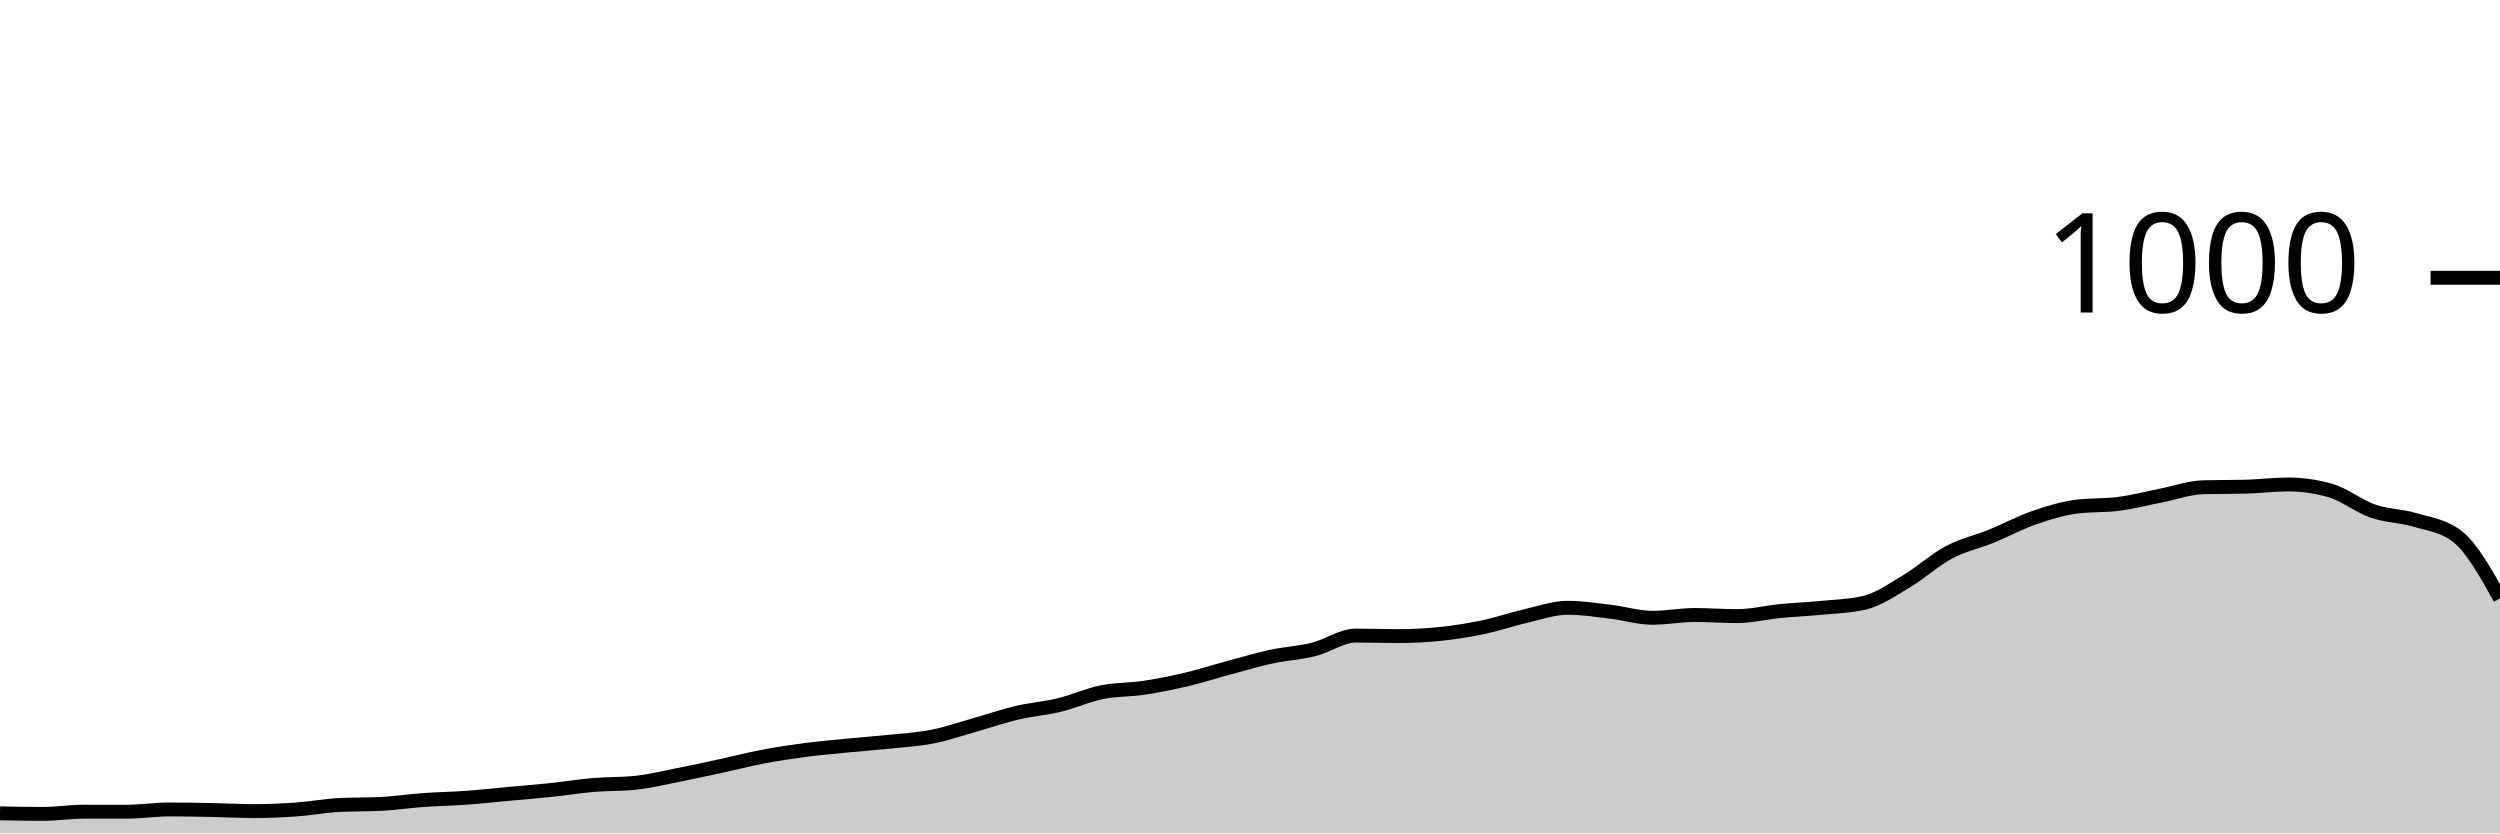
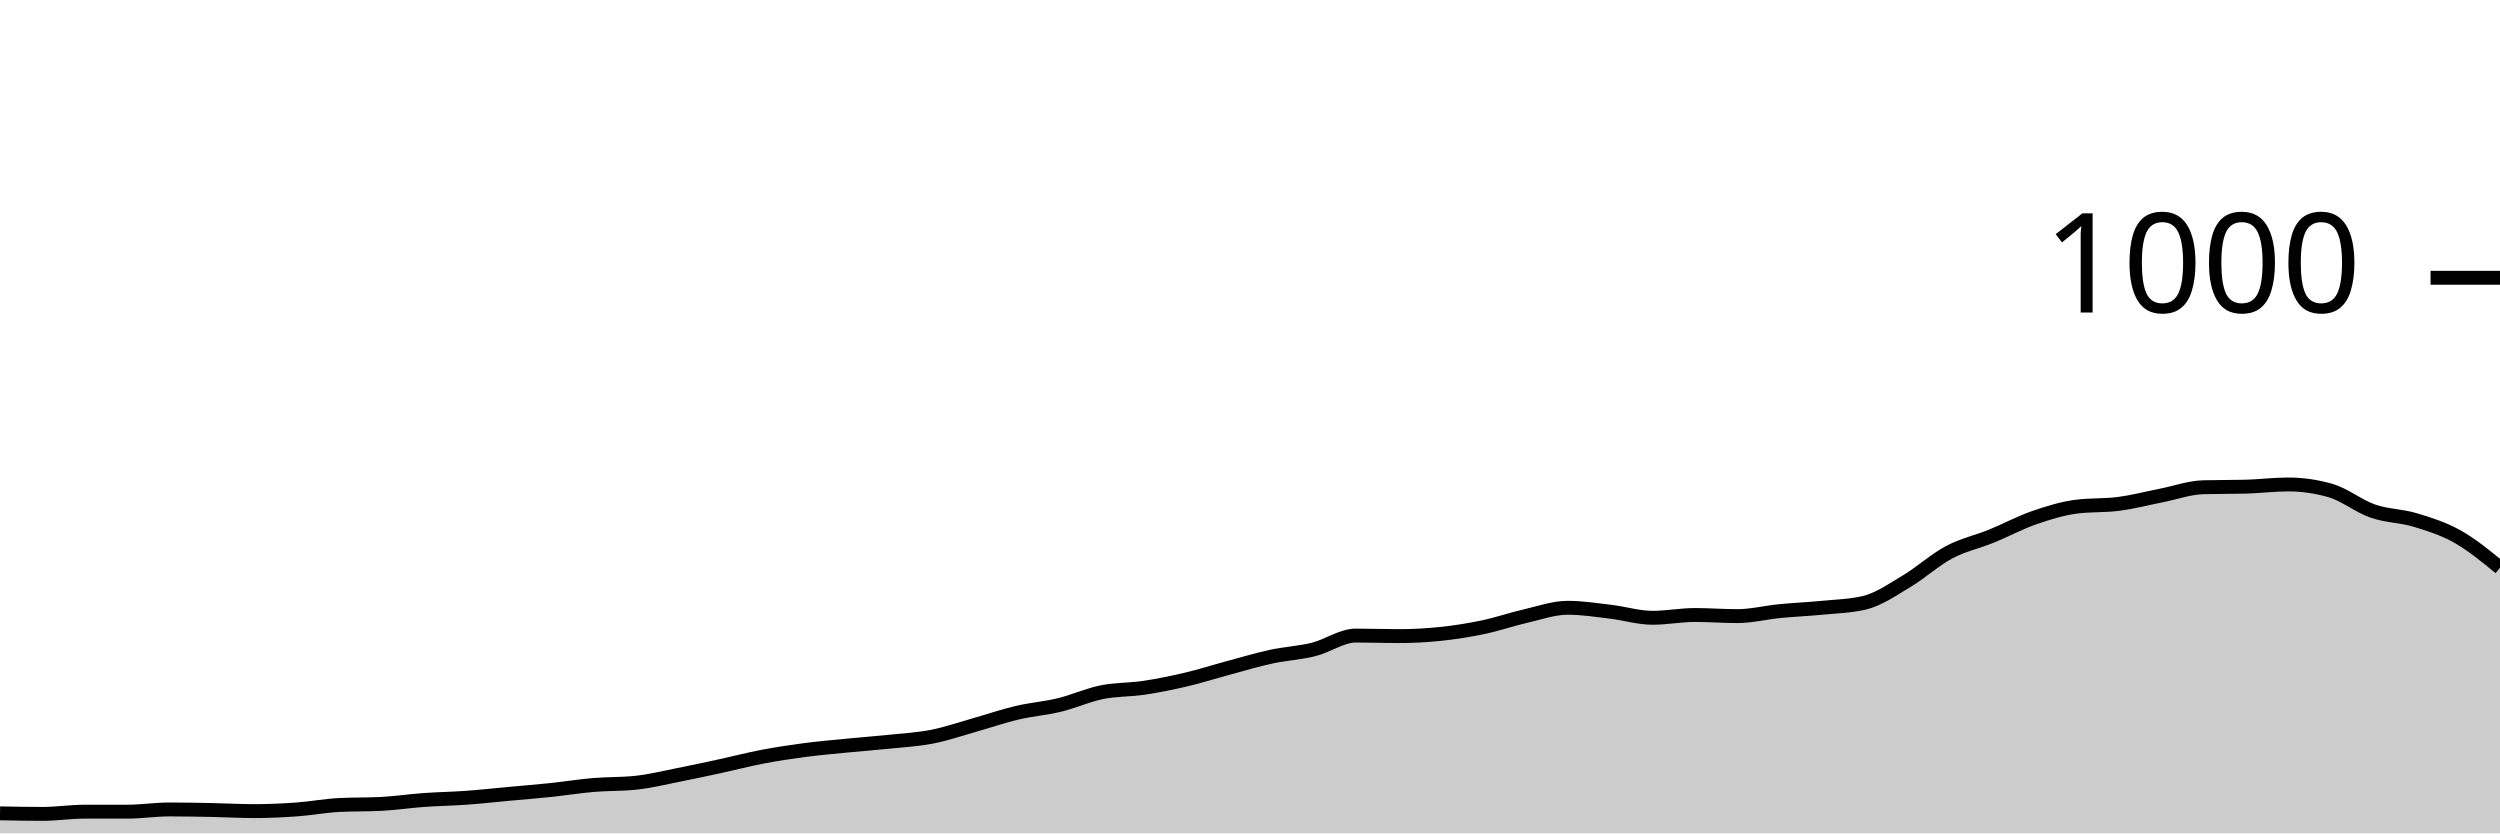
<svg xmlns="http://www.w3.org/2000/svg" viewBox="0 0 180 60">
  <g transform="translate(0,20)">
-     <path class="area" fill="rgba(0, 0, 0, 0.2)" d="M0,38.56C1.017,38.58,2.034,38.6,3.051,38.6C4.068,38.6,5.085,38.44,6.102,38.44C7.119,38.44,8.136,38.44,9.153,38.44C10.169,38.44,11.186,38.28,12.203,38.28C13.22,38.28,14.237,38.3,15.254,38.32C16.271,38.34,17.288,38.4,18.305,38.4C19.322,38.4,20.339,38.353,21.356,38.28C22.373,38.207,23.39,38.013,24.407,37.96C25.424,37.907,26.441,37.933,27.458,37.88C28.475,37.827,29.492,37.673,30.508,37.6C31.525,37.527,32.542,37.513,33.559,37.44C34.576,37.367,35.593,37.253,36.61,37.16C37.627,37.067,38.644,36.987,39.661,36.88C40.678,36.773,41.695,36.607,42.712,36.52C43.729,36.433,44.746,36.467,45.763,36.36C46.78,36.253,47.797,36,48.814,35.8C49.831,35.6,50.847,35.38,51.864,35.16C52.881,34.94,53.898,34.673,54.915,34.48C55.932,34.287,56.949,34.133,57.966,34C58.983,33.867,60,33.78,61.017,33.68C62.034,33.58,63.051,33.507,64.068,33.4C65.085,33.293,66.102,33.24,67.119,33.04C68.136,32.84,69.153,32.487,70.169,32.2C71.186,31.913,72.203,31.56,73.22,31.32C74.237,31.08,75.254,31.007,76.271,30.76C77.288,30.513,78.305,30.047,79.322,29.84C80.339,29.633,81.356,29.673,82.373,29.52C83.39,29.367,84.407,29.16,85.424,28.92C86.441,28.68,87.458,28.353,88.475,28.08C89.492,27.807,90.508,27.5,91.525,27.28C92.542,27.06,93.559,27.013,94.576,26.76C95.593,26.507,96.61,25.76,97.627,25.76C98.644,25.76,99.661,25.8,100.678,25.8C101.695,25.8,102.712,25.747,103.729,25.64C104.746,25.533,105.763,25.373,106.78,25.16C107.797,24.947,108.814,24.593,109.831,24.36C110.847,24.127,111.864,23.76,112.881,23.76C113.898,23.76,114.915,23.92,115.932,24.04C116.949,24.16,117.966,24.48,118.983,24.48C120,24.48,121.017,24.28,122.034,24.28C123.051,24.28,124.068,24.36,125.085,24.36C126.102,24.36,127.119,24.1,128.136,24C129.153,23.9,130.169,23.86,131.186,23.76C132.203,23.66,133.22,23.64,134.237,23.4C135.254,23.16,136.271,22.447,137.288,21.84C138.305,21.233,139.322,20.3,140.339,19.76C141.356,19.22,142.373,19.013,143.39,18.6C144.407,18.187,145.424,17.633,146.441,17.28C147.458,16.927,148.475,16.613,149.492,16.48C150.508,16.347,151.525,16.413,152.542,16.28C153.559,16.147,154.576,15.88,155.593,15.68C156.61,15.48,157.627,15.107,158.644,15.08C159.661,15.053,160.678,15.067,161.695,15.04C162.712,15.013,163.729,14.88,164.746,14.88C165.763,14.88,166.78,15.027,167.797,15.32C168.814,15.613,169.831,16.447,170.847,16.8C171.864,17.153,172.881,17.133,173.898,17.44C174.915,17.747,175.932,17.84,176.949,18.64C177.966,19.44,178.983,21.26,180,23.08L180,40C178.983,40,177.966,40,176.949,40C175.932,40,174.915,40,173.898,40C172.881,40,171.864,40,170.847,40C169.831,40,168.814,40,167.797,40C166.78,40,165.763,40,164.746,40C163.729,40,162.712,40,161.695,40C160.678,40,159.661,40,158.644,40C157.627,40,156.61,40,155.593,40C154.576,40,153.559,40,152.542,40C151.525,40,150.508,40,149.492,40C148.475,40,147.458,40,146.441,40C145.424,40,144.407,40,143.39,40C142.373,40,141.356,40,140.339,40C139.322,40,138.305,40,137.288,40C136.271,40,135.254,40,134.237,40C133.22,40,132.203,40,131.186,40C130.169,40,129.153,40,128.136,40C127.119,40,126.102,40,125.085,40C124.068,40,123.051,40,122.034,40C121.017,40,120,40,118.983,40C117.966,40,116.949,40,115.932,40C114.915,40,113.898,40,112.881,40C111.864,40,110.847,40,109.831,40C108.814,40,107.797,40,106.78,40C105.763,40,104.746,40,103.729,40C102.712,40,101.695,40,100.678,40C99.661,40,98.644,40,97.627,40C96.61,40,95.593,40,94.576,40C93.559,40,92.542,40,91.525,40C90.508,40,89.492,40,88.475,40C87.458,40,86.441,40,85.424,40C84.407,40,83.39,40,82.373,40C81.356,40,80.339,40,79.322,40C78.305,40,77.288,40,76.271,40C75.254,40,74.237,40,73.22,40C72.203,40,71.186,40,70.169,40C69.153,40,68.136,40,67.119,40C66.102,40,65.085,40,64.068,40C63.051,40,62.034,40,61.017,40C60,40,58.983,40,57.966,40C56.949,40,55.932,40,54.915,40C53.898,40,52.881,40,51.864,40C50.847,40,49.831,40,48.814,40C47.797,40,46.78,40,45.763,40C44.746,40,43.729,40,42.712,40C41.695,40,40.678,40,39.661,40C38.644,40,37.627,40,36.61,40C35.593,40,34.576,40,33.559,40C32.542,40,31.525,40,30.508,40C29.492,40,28.475,40,27.458,40C26.441,40,25.424,40,24.407,40C23.39,40,22.373,40,21.356,40C20.339,40,19.322,40,18.305,40C17.288,40,16.271,40,15.254,40C14.237,40,13.22,40,12.203,40C11.186,40,10.169,40,9.153,40C8.136,40,7.119,40,6.102,40C5.085,40,4.068,40,3.051,40C2.034,40,1.017,40,0,40Z" />
-     <path class="line" stroke="black" fill="none" d="M0,38.56C1.017,38.58,2.034,38.6,3.051,38.6C4.068,38.6,5.085,38.44,6.102,38.44C7.119,38.44,8.136,38.44,9.153,38.44C10.169,38.44,11.186,38.28,12.203,38.28C13.22,38.28,14.237,38.3,15.254,38.32C16.271,38.34,17.288,38.4,18.305,38.4C19.322,38.4,20.339,38.353,21.356,38.28C22.373,38.207,23.39,38.013,24.407,37.96C25.424,37.907,26.441,37.933,27.458,37.88C28.475,37.827,29.492,37.673,30.508,37.6C31.525,37.527,32.542,37.513,33.559,37.44C34.576,37.367,35.593,37.253,36.61,37.16C37.627,37.067,38.644,36.987,39.661,36.88C40.678,36.773,41.695,36.607,42.712,36.52C43.729,36.433,44.746,36.467,45.763,36.36C46.78,36.253,47.797,36,48.814,35.8C49.831,35.6,50.847,35.38,51.864,35.16C52.881,34.94,53.898,34.673,54.915,34.48C55.932,34.287,56.949,34.133,57.966,34C58.983,33.867,60,33.78,61.017,33.68C62.034,33.58,63.051,33.507,64.068,33.4C65.085,33.293,66.102,33.24,67.119,33.04C68.136,32.84,69.153,32.487,70.169,32.2C71.186,31.913,72.203,31.56,73.22,31.32C74.237,31.08,75.254,31.007,76.271,30.76C77.288,30.513,78.305,30.047,79.322,29.84C80.339,29.633,81.356,29.673,82.373,29.52C83.39,29.367,84.407,29.16,85.424,28.92C86.441,28.68,87.458,28.353,88.475,28.08C89.492,27.807,90.508,27.5,91.525,27.28C92.542,27.06,93.559,27.013,94.576,26.76C95.593,26.507,96.61,25.76,97.627,25.76C98.644,25.76,99.661,25.8,100.678,25.8C101.695,25.8,102.712,25.747,103.729,25.64C104.746,25.533,105.763,25.373,106.78,25.16C107.797,24.947,108.814,24.593,109.831,24.36C110.847,24.127,111.864,23.76,112.881,23.76C113.898,23.76,114.915,23.92,115.932,24.04C116.949,24.16,117.966,24.48,118.983,24.48C120,24.48,121.017,24.28,122.034,24.28C123.051,24.28,124.068,24.36,125.085,24.36C126.102,24.36,127.119,24.1,128.136,24C129.153,23.9,130.169,23.86,131.186,23.76C132.203,23.66,133.22,23.64,134.237,23.4C135.254,23.16,136.271,22.447,137.288,21.84C138.305,21.233,139.322,20.3,140.339,19.76C141.356,19.22,142.373,19.013,143.39,18.6C144.407,18.187,145.424,17.633,146.441,17.28C147.458,16.927,148.475,16.613,149.492,16.48C150.508,16.347,151.525,16.413,152.542,16.28C153.559,16.147,154.576,15.88,155.593,15.68C156.61,15.48,157.627,15.107,158.644,15.08C159.661,15.053,160.678,15.067,161.695,15.04C162.712,15.013,163.729,14.88,164.746,14.88C165.763,14.88,166.78,15.027,167.797,15.32C168.814,15.613,169.831,16.447,170.847,16.8C171.864,17.153,172.881,17.133,173.898,17.44C174.915,17.747,175.932,17.84,176.949,18.64C177.966,19.44,178.983,21.26,180,23.08" />
+     <path class="area" fill="rgba(0, 0, 0, 0.2)" d="M0,38.56C1.017,38.58,2.034,38.6,3.051,38.6C4.068,38.6,5.085,38.44,6.102,38.44C7.119,38.44,8.136,38.44,9.153,38.44C10.169,38.44,11.186,38.28,12.203,38.28C13.22,38.28,14.237,38.3,15.254,38.32C16.271,38.34,17.288,38.4,18.305,38.4C19.322,38.4,20.339,38.353,21.356,38.28C22.373,38.207,23.39,38.013,24.407,37.96C25.424,37.907,26.441,37.933,27.458,37.88C28.475,37.827,29.492,37.673,30.508,37.6C31.525,37.527,32.542,37.513,33.559,37.44C34.576,37.367,35.593,37.253,36.61,37.16C37.627,37.067,38.644,36.987,39.661,36.88C40.678,36.773,41.695,36.607,42.712,36.52C43.729,36.433,44.746,36.467,45.763,36.36C46.78,36.253,47.797,36,48.814,35.8C49.831,35.6,50.847,35.38,51.864,35.16C52.881,34.94,53.898,34.673,54.915,34.48C55.932,34.287,56.949,34.133,57.966,34C58.983,33.867,60,33.78,61.017,33.68C62.034,33.58,63.051,33.507,64.068,33.4C65.085,33.293,66.102,33.24,67.119,33.04C68.136,32.84,69.153,32.487,70.169,32.2C71.186,31.913,72.203,31.56,73.22,31.32C74.237,31.08,75.254,31.007,76.271,30.76C77.288,30.513,78.305,30.047,79.322,29.84C80.339,29.633,81.356,29.673,82.373,29.52C83.39,29.367,84.407,29.16,85.424,28.92C86.441,28.68,87.458,28.353,88.475,28.08C89.492,27.807,90.508,27.5,91.525,27.28C92.542,27.06,93.559,27.013,94.576,26.76C95.593,26.507,96.61,25.76,97.627,25.76C98.644,25.76,99.661,25.8,100.678,25.8C101.695,25.8,102.712,25.747,103.729,25.64C104.746,25.533,105.763,25.373,106.78,25.16C107.797,24.947,108.814,24.593,109.831,24.36C110.847,24.127,111.864,23.76,112.881,23.76C113.898,23.76,114.915,23.92,115.932,24.04C116.949,24.16,117.966,24.48,118.983,24.48C120,24.48,121.017,24.28,122.034,24.28C123.051,24.28,124.068,24.36,125.085,24.36C126.102,24.36,127.119,24.1,128.136,24C129.153,23.9,130.169,23.86,131.186,23.76C132.203,23.66,133.22,23.64,134.237,23.4C135.254,23.16,136.271,22.447,137.288,21.84C138.305,21.233,139.322,20.3,140.339,19.76C141.356,19.22,142.373,19.013,143.39,18.6C144.407,18.187,145.424,17.633,146.441,17.28C147.458,16.927,148.475,16.613,149.492,16.48C150.508,16.347,151.525,16.413,152.542,16.28C153.559,16.147,154.576,15.88,155.593,15.68C156.61,15.48,157.627,15.107,158.644,15.08C159.661,15.053,160.678,15.067,161.695,15.04C162.712,15.013,163.729,14.88,164.746,14.88C165.763,14.88,166.78,15.027,167.797,15.32C168.814,15.613,169.831,16.447,170.847,16.8C171.864,17.153,172.881,17.133,173.898,17.44C174.915,17.747,175.932,18.067,176.949,18.64C177.966,19.213,178.983,20.047,180,20.88L180,40C178.983,40,177.966,40,176.949,40C175.932,40,174.915,40,173.898,40C172.881,40,171.864,40,170.847,40C169.831,40,168.814,40,167.797,40C166.78,40,165.763,40,164.746,40C163.729,40,162.712,40,161.695,40C160.678,40,159.661,40,158.644,40C157.627,40,156.61,40,155.593,40C154.576,40,153.559,40,152.542,40C151.525,40,150.508,40,149.492,40C148.475,40,147.458,40,146.441,40C145.424,40,144.407,40,143.39,40C142.373,40,141.356,40,140.339,40C139.322,40,138.305,40,137.288,40C136.271,40,135.254,40,134.237,40C133.22,40,132.203,40,131.186,40C130.169,40,129.153,40,128.136,40C127.119,40,126.102,40,125.085,40C124.068,40,123.051,40,122.034,40C121.017,40,120,40,118.983,40C117.966,40,116.949,40,115.932,40C114.915,40,113.898,40,112.881,40C111.864,40,110.847,40,109.831,40C108.814,40,107.797,40,106.78,40C105.763,40,104.746,40,103.729,40C102.712,40,101.695,40,100.678,40C99.661,40,98.644,40,97.627,40C96.61,40,95.593,40,94.576,40C93.559,40,92.542,40,91.525,40C90.508,40,89.492,40,88.475,40C87.458,40,86.441,40,85.424,40C84.407,40,83.39,40,82.373,40C81.356,40,80.339,40,79.322,40C78.305,40,77.288,40,76.271,40C75.254,40,74.237,40,73.22,40C72.203,40,71.186,40,70.169,40C69.153,40,68.136,40,67.119,40C66.102,40,65.085,40,64.068,40C63.051,40,62.034,40,61.017,40C60,40,58.983,40,57.966,40C56.949,40,55.932,40,54.915,40C53.898,40,52.881,40,51.864,40C50.847,40,49.831,40,48.814,40C47.797,40,46.78,40,45.763,40C44.746,40,43.729,40,42.712,40C41.695,40,40.678,40,39.661,40C38.644,40,37.627,40,36.61,40C35.593,40,34.576,40,33.559,40C32.542,40,31.525,40,30.508,40C29.492,40,28.475,40,27.458,40C26.441,40,25.424,40,24.407,40C23.39,40,22.373,40,21.356,40C20.339,40,19.322,40,18.305,40C17.288,40,16.271,40,15.254,40C14.237,40,13.22,40,12.203,40C11.186,40,10.169,40,9.153,40C8.136,40,7.119,40,6.102,40C5.085,40,4.068,40,3.051,40C2.034,40,1.017,40,0,40Z" />
+     <path class="line" stroke="black" fill="none" d="M0,38.56C1.017,38.58,2.034,38.6,3.051,38.6C4.068,38.6,5.085,38.44,6.102,38.44C7.119,38.44,8.136,38.44,9.153,38.44C10.169,38.44,11.186,38.28,12.203,38.28C13.22,38.28,14.237,38.3,15.254,38.32C16.271,38.34,17.288,38.4,18.305,38.4C19.322,38.4,20.339,38.353,21.356,38.28C22.373,38.207,23.39,38.013,24.407,37.96C25.424,37.907,26.441,37.933,27.458,37.88C28.475,37.827,29.492,37.673,30.508,37.6C31.525,37.527,32.542,37.513,33.559,37.44C34.576,37.367,35.593,37.253,36.61,37.16C37.627,37.067,38.644,36.987,39.661,36.88C40.678,36.773,41.695,36.607,42.712,36.52C43.729,36.433,44.746,36.467,45.763,36.36C46.78,36.253,47.797,36,48.814,35.8C49.831,35.6,50.847,35.38,51.864,35.16C52.881,34.94,53.898,34.673,54.915,34.48C55.932,34.287,56.949,34.133,57.966,34C58.983,33.867,60,33.78,61.017,33.68C62.034,33.58,63.051,33.507,64.068,33.4C65.085,33.293,66.102,33.24,67.119,33.04C68.136,32.84,69.153,32.487,70.169,32.2C71.186,31.913,72.203,31.56,73.22,31.32C74.237,31.08,75.254,31.007,76.271,30.76C77.288,30.513,78.305,30.047,79.322,29.84C80.339,29.633,81.356,29.673,82.373,29.52C83.39,29.367,84.407,29.16,85.424,28.92C86.441,28.68,87.458,28.353,88.475,28.08C89.492,27.807,90.508,27.5,91.525,27.28C92.542,27.06,93.559,27.013,94.576,26.76C95.593,26.507,96.61,25.76,97.627,25.76C98.644,25.76,99.661,25.8,100.678,25.8C101.695,25.8,102.712,25.747,103.729,25.64C104.746,25.533,105.763,25.373,106.78,25.16C107.797,24.947,108.814,24.593,109.831,24.36C110.847,24.127,111.864,23.76,112.881,23.76C113.898,23.76,114.915,23.92,115.932,24.04C116.949,24.16,117.966,24.48,118.983,24.48C120,24.48,121.017,24.28,122.034,24.28C123.051,24.28,124.068,24.36,125.085,24.36C126.102,24.36,127.119,24.1,128.136,24C129.153,23.9,130.169,23.86,131.186,23.76C132.203,23.66,133.22,23.64,134.237,23.4C135.254,23.16,136.271,22.447,137.288,21.84C138.305,21.233,139.322,20.3,140.339,19.76C141.356,19.22,142.373,19.013,143.39,18.6C144.407,18.187,145.424,17.633,146.441,17.28C147.458,16.927,148.475,16.613,149.492,16.48C150.508,16.347,151.525,16.413,152.542,16.28C153.559,16.147,154.576,15.88,155.593,15.68C156.61,15.48,157.627,15.107,158.644,15.08C159.661,15.053,160.678,15.067,161.695,15.04C162.712,15.013,163.729,14.88,164.746,14.88C165.763,14.88,166.78,15.027,167.797,15.32C168.814,15.613,169.831,16.447,170.847,16.8C171.864,17.153,172.881,17.133,173.898,17.44C174.915,17.747,175.932,18.067,176.949,18.64C177.966,19.213,178.983,20.047,180,20.88" />
    <path class="axis-ceiling" stroke-width="1" stroke="black" fill="none" d="M175,0L180,0" />
    <text class="axis-ceiling-label" font-family="sans-serif" text-anchor="end" font-size="10px" x="170" y="2.5">1000</text>
  </g>
</svg>
